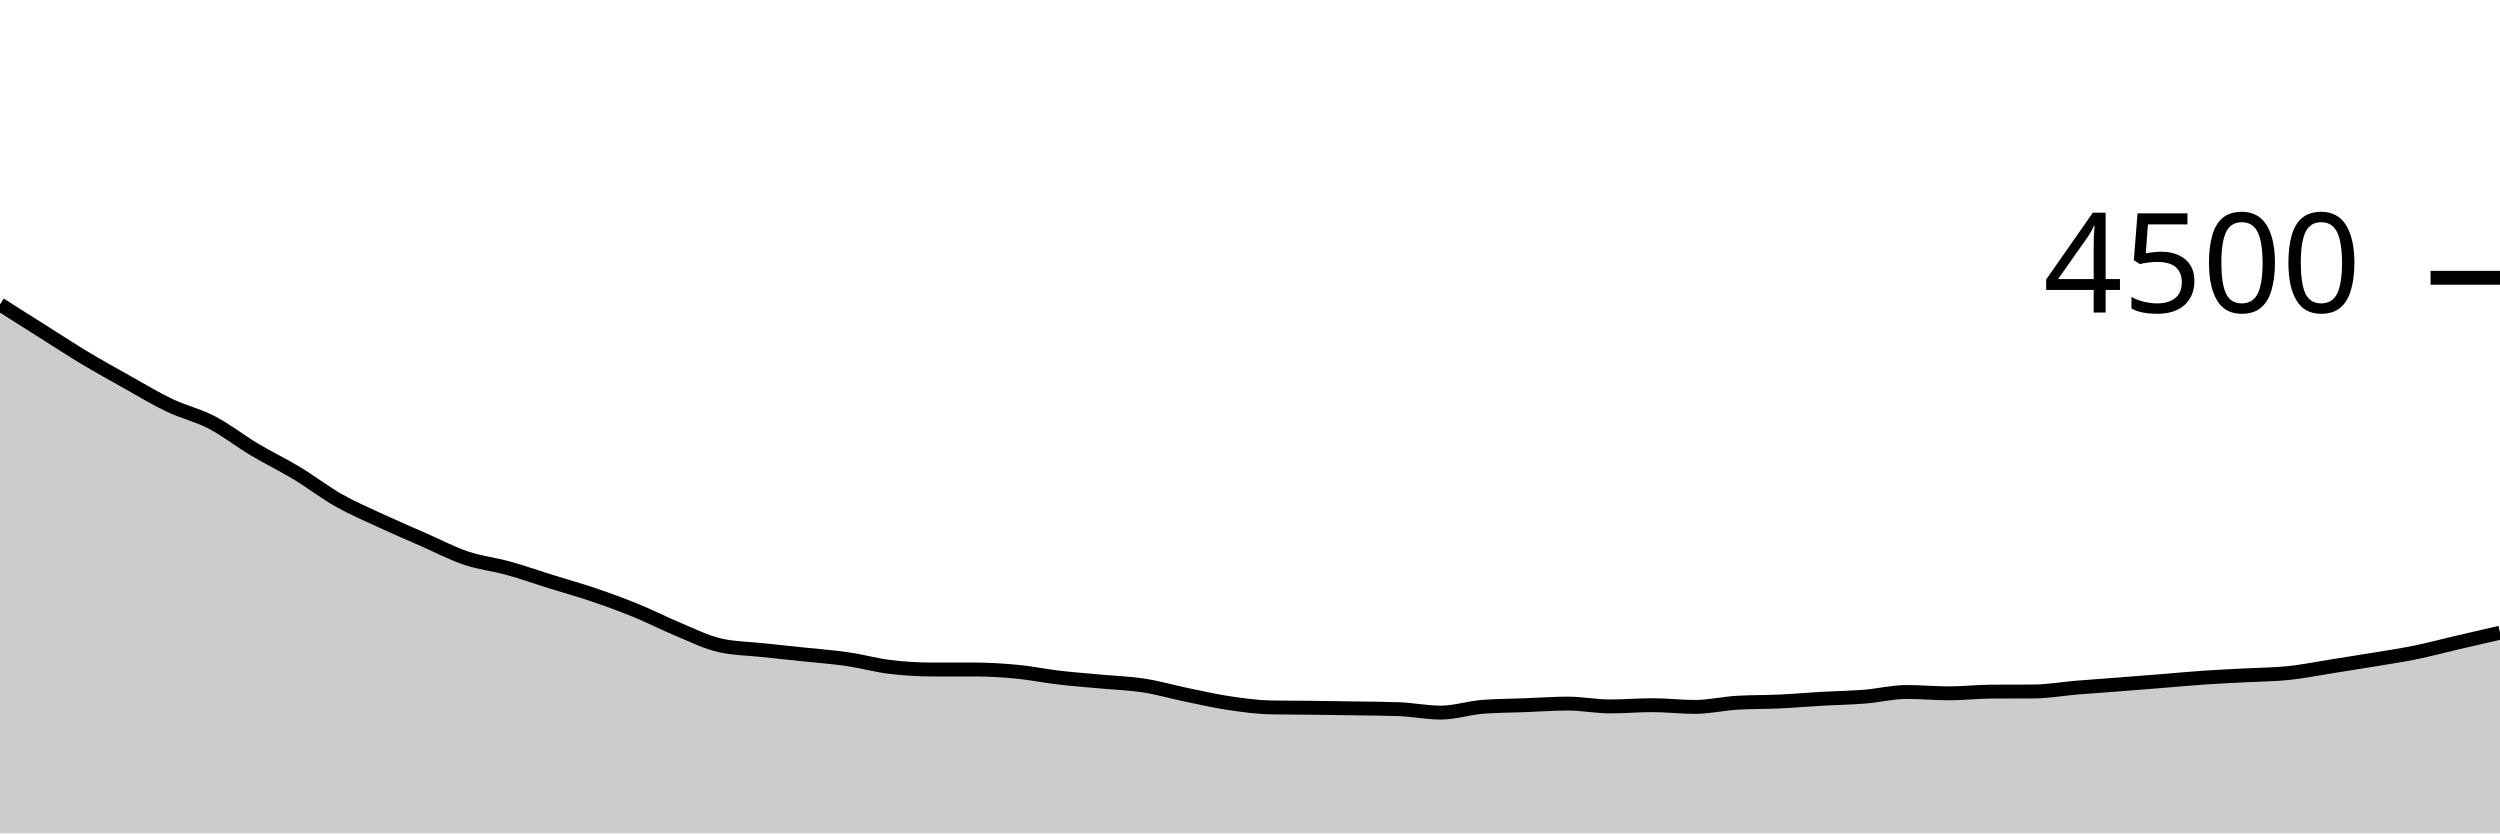
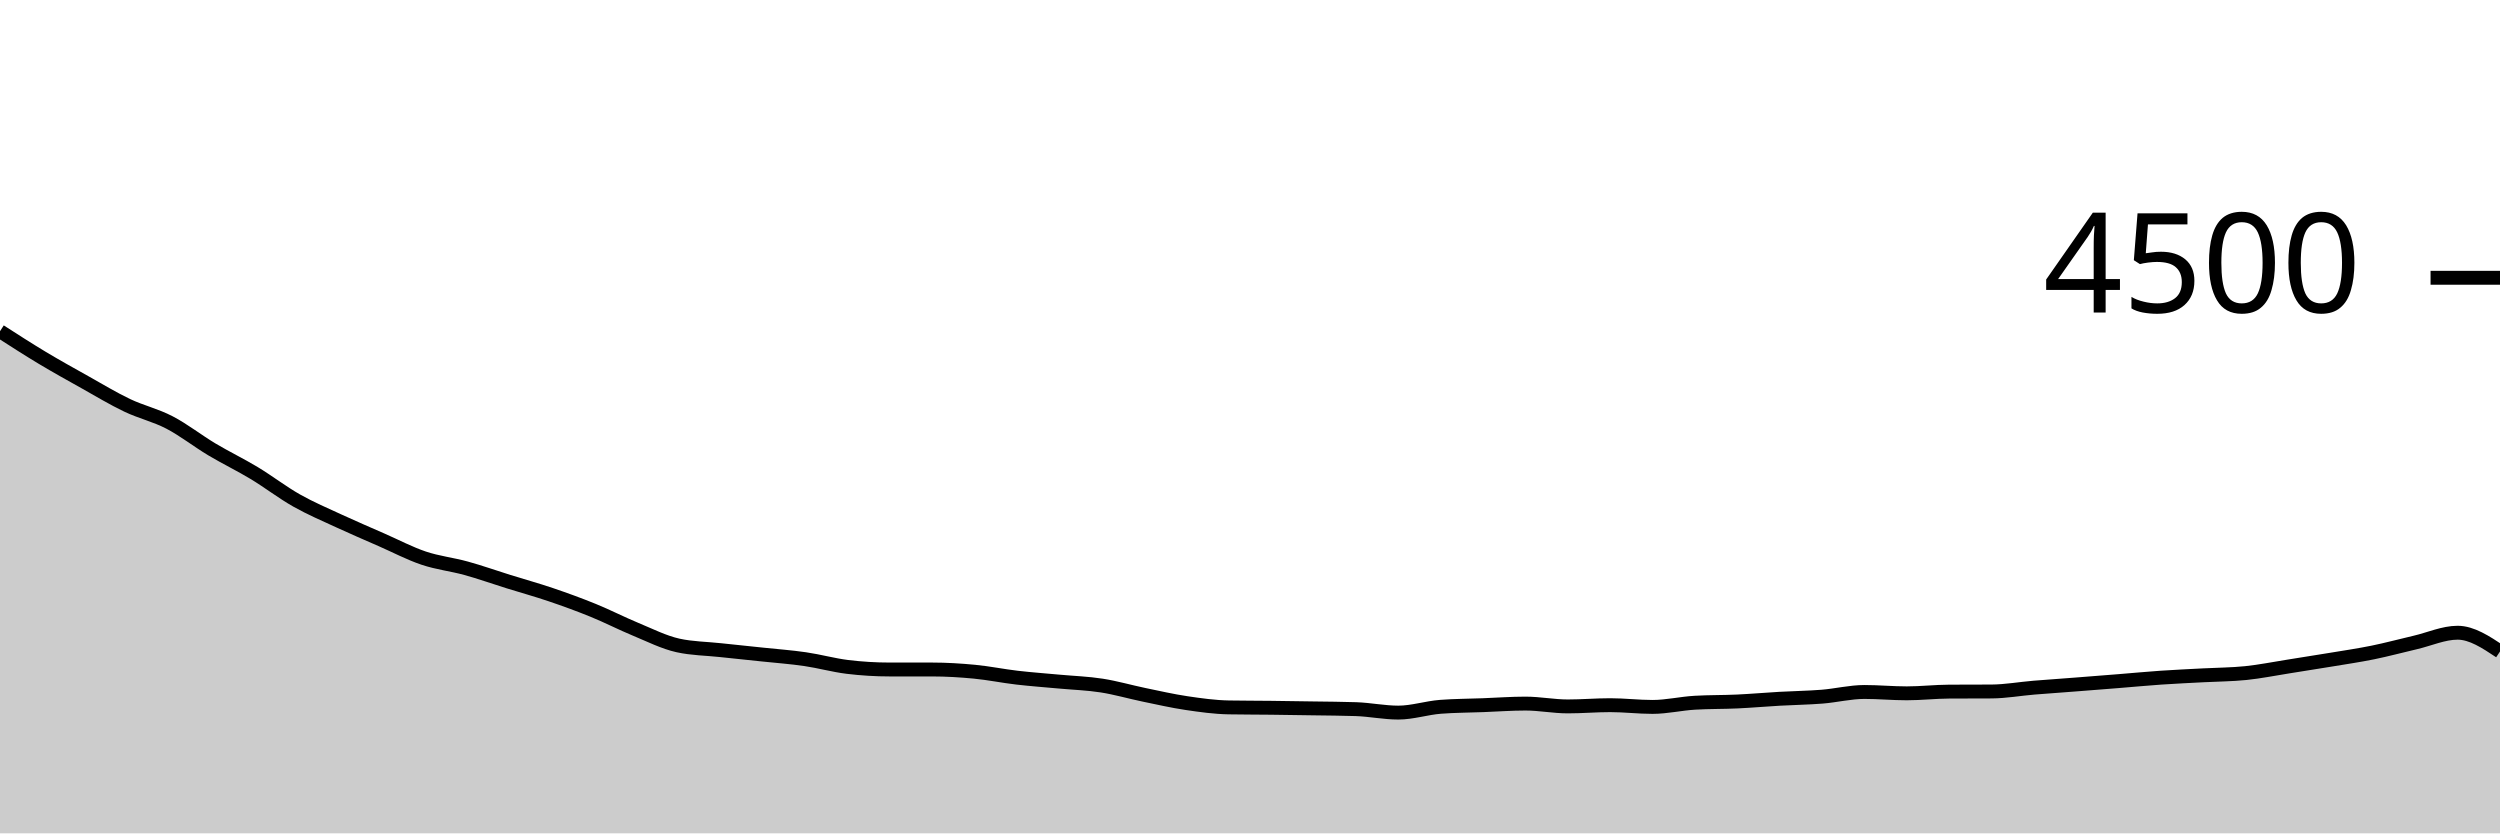
<svg xmlns="http://www.w3.org/2000/svg" viewBox="0 0 180 60">
  <g transform="translate(0,20)">
-     <path class="area" fill="rgba(0, 0, 0, 0.2)" d="M0,1.92C1.017,2.564,2.034,3.207,3.051,3.849C4.068,4.49,5.085,5.159,6.102,5.769C7.119,6.379,8.136,6.942,9.153,7.511C10.169,8.08,11.186,8.698,12.203,9.182C13.22,9.667,14.237,9.889,15.254,10.418C16.271,10.947,17.288,11.748,18.305,12.356C19.322,12.963,20.339,13.449,21.356,14.062C22.373,14.676,23.39,15.461,24.407,16.036C25.424,16.61,26.441,17.04,27.458,17.511C28.475,17.982,29.492,18.416,30.508,18.862C31.525,19.308,32.542,19.844,33.559,20.187C34.576,20.529,35.593,20.634,36.61,20.916C37.627,21.197,38.644,21.559,39.661,21.876C40.678,22.193,41.695,22.473,42.712,22.818C43.729,23.163,44.746,23.532,45.763,23.947C46.78,24.361,47.797,24.886,48.814,25.307C49.831,25.727,50.847,26.246,51.864,26.471C52.881,26.696,53.898,26.699,54.915,26.809C55.932,26.919,56.949,27.021,57.966,27.129C58.983,27.237,60,27.31,61.017,27.458C62.034,27.606,63.051,27.893,64.068,28.018C65.085,28.142,66.102,28.204,67.119,28.204C68.136,28.204,69.153,28.204,70.169,28.204C71.186,28.204,72.203,28.267,73.22,28.364C74.237,28.462,75.254,28.673,76.271,28.791C77.288,28.91,78.305,28.981,79.322,29.076C80.339,29.17,81.356,29.201,82.373,29.36C83.39,29.519,84.407,29.816,85.424,30.027C86.441,30.237,87.458,30.471,88.475,30.622C89.492,30.773,90.508,30.916,91.525,30.933C92.542,30.951,93.559,30.948,94.576,30.96C95.593,30.972,96.61,30.988,97.627,31.004C98.644,31.021,99.661,31.022,100.678,31.058C101.695,31.093,102.712,31.307,103.729,31.307C104.746,31.307,105.763,30.966,106.78,30.889C107.797,30.812,108.814,30.812,109.831,30.773C110.847,30.735,111.864,30.658,112.881,30.658C113.898,30.658,114.915,30.862,115.932,30.862C116.949,30.862,117.966,30.773,118.983,30.773C120,30.773,121.017,30.898,122.034,30.898C123.051,30.898,124.068,30.655,125.085,30.596C126.102,30.536,127.119,30.554,128.136,30.507C129.153,30.459,130.169,30.369,131.186,30.311C132.203,30.253,133.22,30.241,134.237,30.16C135.254,30.079,136.271,29.822,137.288,29.822C138.305,29.822,139.322,29.92,140.339,29.92C141.356,29.92,142.373,29.801,143.39,29.796C144.407,29.79,145.424,29.793,146.441,29.787C147.458,29.781,148.475,29.596,149.492,29.511C150.508,29.427,151.525,29.359,152.542,29.28C153.559,29.201,154.576,29.121,155.593,29.04C156.61,28.959,157.627,28.861,158.644,28.791C159.661,28.721,160.678,28.677,161.695,28.622C162.712,28.567,163.729,28.567,164.746,28.462C165.763,28.357,166.78,28.151,167.797,27.991C168.814,27.831,169.831,27.671,170.847,27.502C171.864,27.333,172.881,27.185,173.898,26.978C174.915,26.77,175.932,26.495,176.949,26.258C177.966,26.021,178.983,25.788,180,25.556L180,40C178.983,40,177.966,40,176.949,40C175.932,40,174.915,40,173.898,40C172.881,40,171.864,40,170.847,40C169.831,40,168.814,40,167.797,40C166.78,40,165.763,40,164.746,40C163.729,40,162.712,40,161.695,40C160.678,40,159.661,40,158.644,40C157.627,40,156.61,40,155.593,40C154.576,40,153.559,40,152.542,40C151.525,40,150.508,40,149.492,40C148.475,40,147.458,40,146.441,40C145.424,40,144.407,40,143.39,40C142.373,40,141.356,40,140.339,40C139.322,40,138.305,40,137.288,40C136.271,40,135.254,40,134.237,40C133.22,40,132.203,40,131.186,40C130.169,40,129.153,40,128.136,40C127.119,40,126.102,40,125.085,40C124.068,40,123.051,40,122.034,40C121.017,40,120,40,118.983,40C117.966,40,116.949,40,115.932,40C114.915,40,113.898,40,112.881,40C111.864,40,110.847,40,109.831,40C108.814,40,107.797,40,106.78,40C105.763,40,104.746,40,103.729,40C102.712,40,101.695,40,100.678,40C99.661,40,98.644,40,97.627,40C96.61,40,95.593,40,94.576,40C93.559,40,92.542,40,91.525,40C90.508,40,89.492,40,88.475,40C87.458,40,86.441,40,85.424,40C84.407,40,83.39,40,82.373,40C81.356,40,80.339,40,79.322,40C78.305,40,77.288,40,76.271,40C75.254,40,74.237,40,73.22,40C72.203,40,71.186,40,70.169,40C69.153,40,68.136,40,67.119,40C66.102,40,65.085,40,64.068,40C63.051,40,62.034,40,61.017,40C60,40,58.983,40,57.966,40C56.949,40,55.932,40,54.915,40C53.898,40,52.881,40,51.864,40C50.847,40,49.831,40,48.814,40C47.797,40,46.78,40,45.763,40C44.746,40,43.729,40,42.712,40C41.695,40,40.678,40,39.661,40C38.644,40,37.627,40,36.61,40C35.593,40,34.576,40,33.559,40C32.542,40,31.525,40,30.508,40C29.492,40,28.475,40,27.458,40C26.441,40,25.424,40,24.407,40C23.39,40,22.373,40,21.356,40C20.339,40,19.322,40,18.305,40C17.288,40,16.271,40,15.254,40C14.237,40,13.22,40,12.203,40C11.186,40,10.169,40,9.153,40C8.136,40,7.119,40,6.102,40C5.085,40,4.068,40,3.051,40C2.034,40,1.017,40,0,40Z" />
-     <path class="line" stroke="black" fill="none" d="M0,1.92C1.017,2.564,2.034,3.207,3.051,3.849C4.068,4.49,5.085,5.159,6.102,5.769C7.119,6.379,8.136,6.942,9.153,7.511C10.169,8.08,11.186,8.698,12.203,9.182C13.22,9.667,14.237,9.889,15.254,10.418C16.271,10.947,17.288,11.748,18.305,12.356C19.322,12.963,20.339,13.449,21.356,14.062C22.373,14.676,23.39,15.461,24.407,16.036C25.424,16.61,26.441,17.04,27.458,17.511C28.475,17.982,29.492,18.416,30.508,18.862C31.525,19.308,32.542,19.844,33.559,20.187C34.576,20.529,35.593,20.634,36.61,20.916C37.627,21.197,38.644,21.559,39.661,21.876C40.678,22.193,41.695,22.473,42.712,22.818C43.729,23.163,44.746,23.532,45.763,23.947C46.78,24.361,47.797,24.886,48.814,25.307C49.831,25.727,50.847,26.246,51.864,26.471C52.881,26.696,53.898,26.699,54.915,26.809C55.932,26.919,56.949,27.021,57.966,27.129C58.983,27.237,60,27.31,61.017,27.458C62.034,27.606,63.051,27.893,64.068,28.018C65.085,28.142,66.102,28.204,67.119,28.204C68.136,28.204,69.153,28.204,70.169,28.204C71.186,28.204,72.203,28.267,73.22,28.364C74.237,28.462,75.254,28.673,76.271,28.791C77.288,28.91,78.305,28.981,79.322,29.076C80.339,29.17,81.356,29.201,82.373,29.36C83.39,29.519,84.407,29.816,85.424,30.027C86.441,30.237,87.458,30.471,88.475,30.622C89.492,30.773,90.508,30.916,91.525,30.933C92.542,30.951,93.559,30.948,94.576,30.96C95.593,30.972,96.61,30.988,97.627,31.004C98.644,31.021,99.661,31.022,100.678,31.058C101.695,31.093,102.712,31.307,103.729,31.307C104.746,31.307,105.763,30.966,106.78,30.889C107.797,30.812,108.814,30.812,109.831,30.773C110.847,30.735,111.864,30.658,112.881,30.658C113.898,30.658,114.915,30.862,115.932,30.862C116.949,30.862,117.966,30.773,118.983,30.773C120,30.773,121.017,30.898,122.034,30.898C123.051,30.898,124.068,30.655,125.085,30.596C126.102,30.536,127.119,30.554,128.136,30.507C129.153,30.459,130.169,30.369,131.186,30.311C132.203,30.253,133.22,30.241,134.237,30.16C135.254,30.079,136.271,29.822,137.288,29.822C138.305,29.822,139.322,29.92,140.339,29.92C141.356,29.92,142.373,29.801,143.39,29.796C144.407,29.79,145.424,29.793,146.441,29.787C147.458,29.781,148.475,29.596,149.492,29.511C150.508,29.427,151.525,29.359,152.542,29.28C153.559,29.201,154.576,29.121,155.593,29.04C156.61,28.959,157.627,28.861,158.644,28.791C159.661,28.721,160.678,28.677,161.695,28.622C162.712,28.567,163.729,28.567,164.746,28.462C165.763,28.357,166.78,28.151,167.797,27.991C168.814,27.831,169.831,27.671,170.847,27.502C171.864,27.333,172.881,27.185,173.898,26.978C174.915,26.77,175.932,26.495,176.949,26.258C177.966,26.021,178.983,25.788,180,25.556" />
+     <path class="area" fill="rgba(0, 0, 0, 0.2)" d="M0,3.849C1.017,4.504,2.034,5.159,3.051,5.769C4.068,6.379,5.085,6.942,6.102,7.511C7.119,8.08,8.136,8.698,9.153,9.182C10.169,9.667,11.186,9.889,12.203,10.418C13.22,10.947,14.237,11.748,15.254,12.356C16.271,12.963,17.288,13.449,18.305,14.062C19.322,14.676,20.339,15.461,21.356,16.036C22.373,16.61,23.39,17.04,24.407,17.511C25.424,17.982,26.441,18.416,27.458,18.862C28.475,19.308,29.492,19.844,30.508,20.187C31.525,20.529,32.542,20.634,33.559,20.916C34.576,21.197,35.593,21.559,36.61,21.876C37.627,22.193,38.644,22.473,39.661,22.818C40.678,23.163,41.695,23.532,42.712,23.947C43.729,24.361,44.746,24.886,45.763,25.307C46.78,25.727,47.797,26.246,48.814,26.471C49.831,26.696,50.847,26.699,51.864,26.809C52.881,26.919,53.898,27.021,54.915,27.129C55.932,27.237,56.949,27.31,57.966,27.458C58.983,27.606,60,27.893,61.017,28.018C62.034,28.142,63.051,28.204,64.068,28.204C65.085,28.204,66.102,28.204,67.119,28.204C68.136,28.204,69.153,28.267,70.169,28.364C71.186,28.462,72.203,28.673,73.22,28.791C74.237,28.91,75.254,28.981,76.271,29.076C77.288,29.17,78.305,29.201,79.322,29.36C80.339,29.519,81.356,29.816,82.373,30.027C83.39,30.237,84.407,30.471,85.424,30.622C86.441,30.773,87.458,30.916,88.475,30.933C89.492,30.951,90.508,30.948,91.525,30.96C92.542,30.972,93.559,30.988,94.576,31.004C95.593,31.021,96.61,31.022,97.627,31.058C98.644,31.093,99.661,31.307,100.678,31.307C101.695,31.307,102.712,30.966,103.729,30.889C104.746,30.812,105.763,30.812,106.78,30.773C107.797,30.735,108.814,30.658,109.831,30.658C110.847,30.658,111.864,30.862,112.881,30.862C113.898,30.862,114.915,30.773,115.932,30.773C116.949,30.773,117.966,30.898,118.983,30.898C120,30.898,121.017,30.655,122.034,30.596C123.051,30.536,124.068,30.554,125.085,30.507C126.102,30.459,127.119,30.369,128.136,30.311C129.153,30.253,130.169,30.241,131.186,30.16C132.203,30.079,133.22,29.822,134.237,29.822C135.254,29.822,136.271,29.92,137.288,29.92C138.305,29.92,139.322,29.801,140.339,29.796C141.356,29.79,142.373,29.793,143.39,29.787C144.407,29.781,145.424,29.596,146.441,29.511C147.458,29.427,148.475,29.359,149.492,29.28C150.508,29.201,151.525,29.121,152.542,29.04C153.559,28.959,154.576,28.861,155.593,28.791C156.61,28.721,157.627,28.677,158.644,28.622C159.661,28.567,160.678,28.567,161.695,28.462C162.712,28.357,163.729,28.151,164.746,27.991C165.763,27.831,166.78,27.671,167.797,27.502C168.814,27.333,169.831,27.185,170.847,26.978C171.864,26.77,172.881,26.495,173.898,26.258C174.915,26.021,175.932,25.556,176.949,25.556C177.966,25.556,178.983,26.231,180,26.907L180,40C178.983,40,177.966,40,176.949,40C175.932,40,174.915,40,173.898,40C172.881,40,171.864,40,170.847,40C169.831,40,168.814,40,167.797,40C166.78,40,165.763,40,164.746,40C163.729,40,162.712,40,161.695,40C160.678,40,159.661,40,158.644,40C157.627,40,156.61,40,155.593,40C154.576,40,153.559,40,152.542,40C151.525,40,150.508,40,149.492,40C148.475,40,147.458,40,146.441,40C145.424,40,144.407,40,143.39,40C142.373,40,141.356,40,140.339,40C139.322,40,138.305,40,137.288,40C136.271,40,135.254,40,134.237,40C133.22,40,132.203,40,131.186,40C130.169,40,129.153,40,128.136,40C127.119,40,126.102,40,125.085,40C124.068,40,123.051,40,122.034,40C121.017,40,120,40,118.983,40C117.966,40,116.949,40,115.932,40C114.915,40,113.898,40,112.881,40C111.864,40,110.847,40,109.831,40C108.814,40,107.797,40,106.78,40C105.763,40,104.746,40,103.729,40C102.712,40,101.695,40,100.678,40C99.661,40,98.644,40,97.627,40C96.61,40,95.593,40,94.576,40C93.559,40,92.542,40,91.525,40C90.508,40,89.492,40,88.475,40C87.458,40,86.441,40,85.424,40C84.407,40,83.39,40,82.373,40C81.356,40,80.339,40,79.322,40C78.305,40,77.288,40,76.271,40C75.254,40,74.237,40,73.22,40C72.203,40,71.186,40,70.169,40C69.153,40,68.136,40,67.119,40C66.102,40,65.085,40,64.068,40C63.051,40,62.034,40,61.017,40C60,40,58.983,40,57.966,40C56.949,40,55.932,40,54.915,40C53.898,40,52.881,40,51.864,40C50.847,40,49.831,40,48.814,40C47.797,40,46.78,40,45.763,40C44.746,40,43.729,40,42.712,40C41.695,40,40.678,40,39.661,40C38.644,40,37.627,40,36.61,40C35.593,40,34.576,40,33.559,40C32.542,40,31.525,40,30.508,40C29.492,40,28.475,40,27.458,40C26.441,40,25.424,40,24.407,40C23.39,40,22.373,40,21.356,40C20.339,40,19.322,40,18.305,40C17.288,40,16.271,40,15.254,40C14.237,40,13.22,40,12.203,40C11.186,40,10.169,40,9.153,40C8.136,40,7.119,40,6.102,40C5.085,40,4.068,40,3.051,40C2.034,40,1.017,40,0,40Z" />
+     <path class="line" stroke="black" fill="none" d="M0,3.849C1.017,4.504,2.034,5.159,3.051,5.769C4.068,6.379,5.085,6.942,6.102,7.511C7.119,8.08,8.136,8.698,9.153,9.182C10.169,9.667,11.186,9.889,12.203,10.418C13.22,10.947,14.237,11.748,15.254,12.356C16.271,12.963,17.288,13.449,18.305,14.062C19.322,14.676,20.339,15.461,21.356,16.036C22.373,16.61,23.39,17.04,24.407,17.511C25.424,17.982,26.441,18.416,27.458,18.862C28.475,19.308,29.492,19.844,30.508,20.187C31.525,20.529,32.542,20.634,33.559,20.916C34.576,21.197,35.593,21.559,36.61,21.876C37.627,22.193,38.644,22.473,39.661,22.818C40.678,23.163,41.695,23.532,42.712,23.947C43.729,24.361,44.746,24.886,45.763,25.307C46.78,25.727,47.797,26.246,48.814,26.471C49.831,26.696,50.847,26.699,51.864,26.809C52.881,26.919,53.898,27.021,54.915,27.129C55.932,27.237,56.949,27.31,57.966,27.458C58.983,27.606,60,27.893,61.017,28.018C62.034,28.142,63.051,28.204,64.068,28.204C65.085,28.204,66.102,28.204,67.119,28.204C68.136,28.204,69.153,28.267,70.169,28.364C71.186,28.462,72.203,28.673,73.22,28.791C74.237,28.91,75.254,28.981,76.271,29.076C77.288,29.17,78.305,29.201,79.322,29.36C80.339,29.519,81.356,29.816,82.373,30.027C83.39,30.237,84.407,30.471,85.424,30.622C86.441,30.773,87.458,30.916,88.475,30.933C89.492,30.951,90.508,30.948,91.525,30.96C92.542,30.972,93.559,30.988,94.576,31.004C95.593,31.021,96.61,31.022,97.627,31.058C98.644,31.093,99.661,31.307,100.678,31.307C101.695,31.307,102.712,30.966,103.729,30.889C104.746,30.812,105.763,30.812,106.78,30.773C107.797,30.735,108.814,30.658,109.831,30.658C110.847,30.658,111.864,30.862,112.881,30.862C113.898,30.862,114.915,30.773,115.932,30.773C116.949,30.773,117.966,30.898,118.983,30.898C120,30.898,121.017,30.655,122.034,30.596C123.051,30.536,124.068,30.554,125.085,30.507C126.102,30.459,127.119,30.369,128.136,30.311C129.153,30.253,130.169,30.241,131.186,30.16C132.203,30.079,133.22,29.822,134.237,29.822C135.254,29.822,136.271,29.92,137.288,29.92C138.305,29.92,139.322,29.801,140.339,29.796C141.356,29.79,142.373,29.793,143.39,29.787C144.407,29.781,145.424,29.596,146.441,29.511C147.458,29.427,148.475,29.359,149.492,29.28C150.508,29.201,151.525,29.121,152.542,29.04C153.559,28.959,154.576,28.861,155.593,28.791C156.61,28.721,157.627,28.677,158.644,28.622C159.661,28.567,160.678,28.567,161.695,28.462C162.712,28.357,163.729,28.151,164.746,27.991C165.763,27.831,166.78,27.671,167.797,27.502C168.814,27.333,169.831,27.185,170.847,26.978C171.864,26.77,172.881,26.495,173.898,26.258C174.915,26.021,175.932,25.556,176.949,25.556C177.966,25.556,178.983,26.231,180,26.907" />
    <path class="axis-ceiling" stroke-width="1" stroke="black" fill="none" d="M175,0L180,0" />
    <text class="axis-ceiling-label" font-family="sans-serif" text-anchor="end" font-size="10px" x="170" y="2.5">4500</text>
  </g>
</svg>
